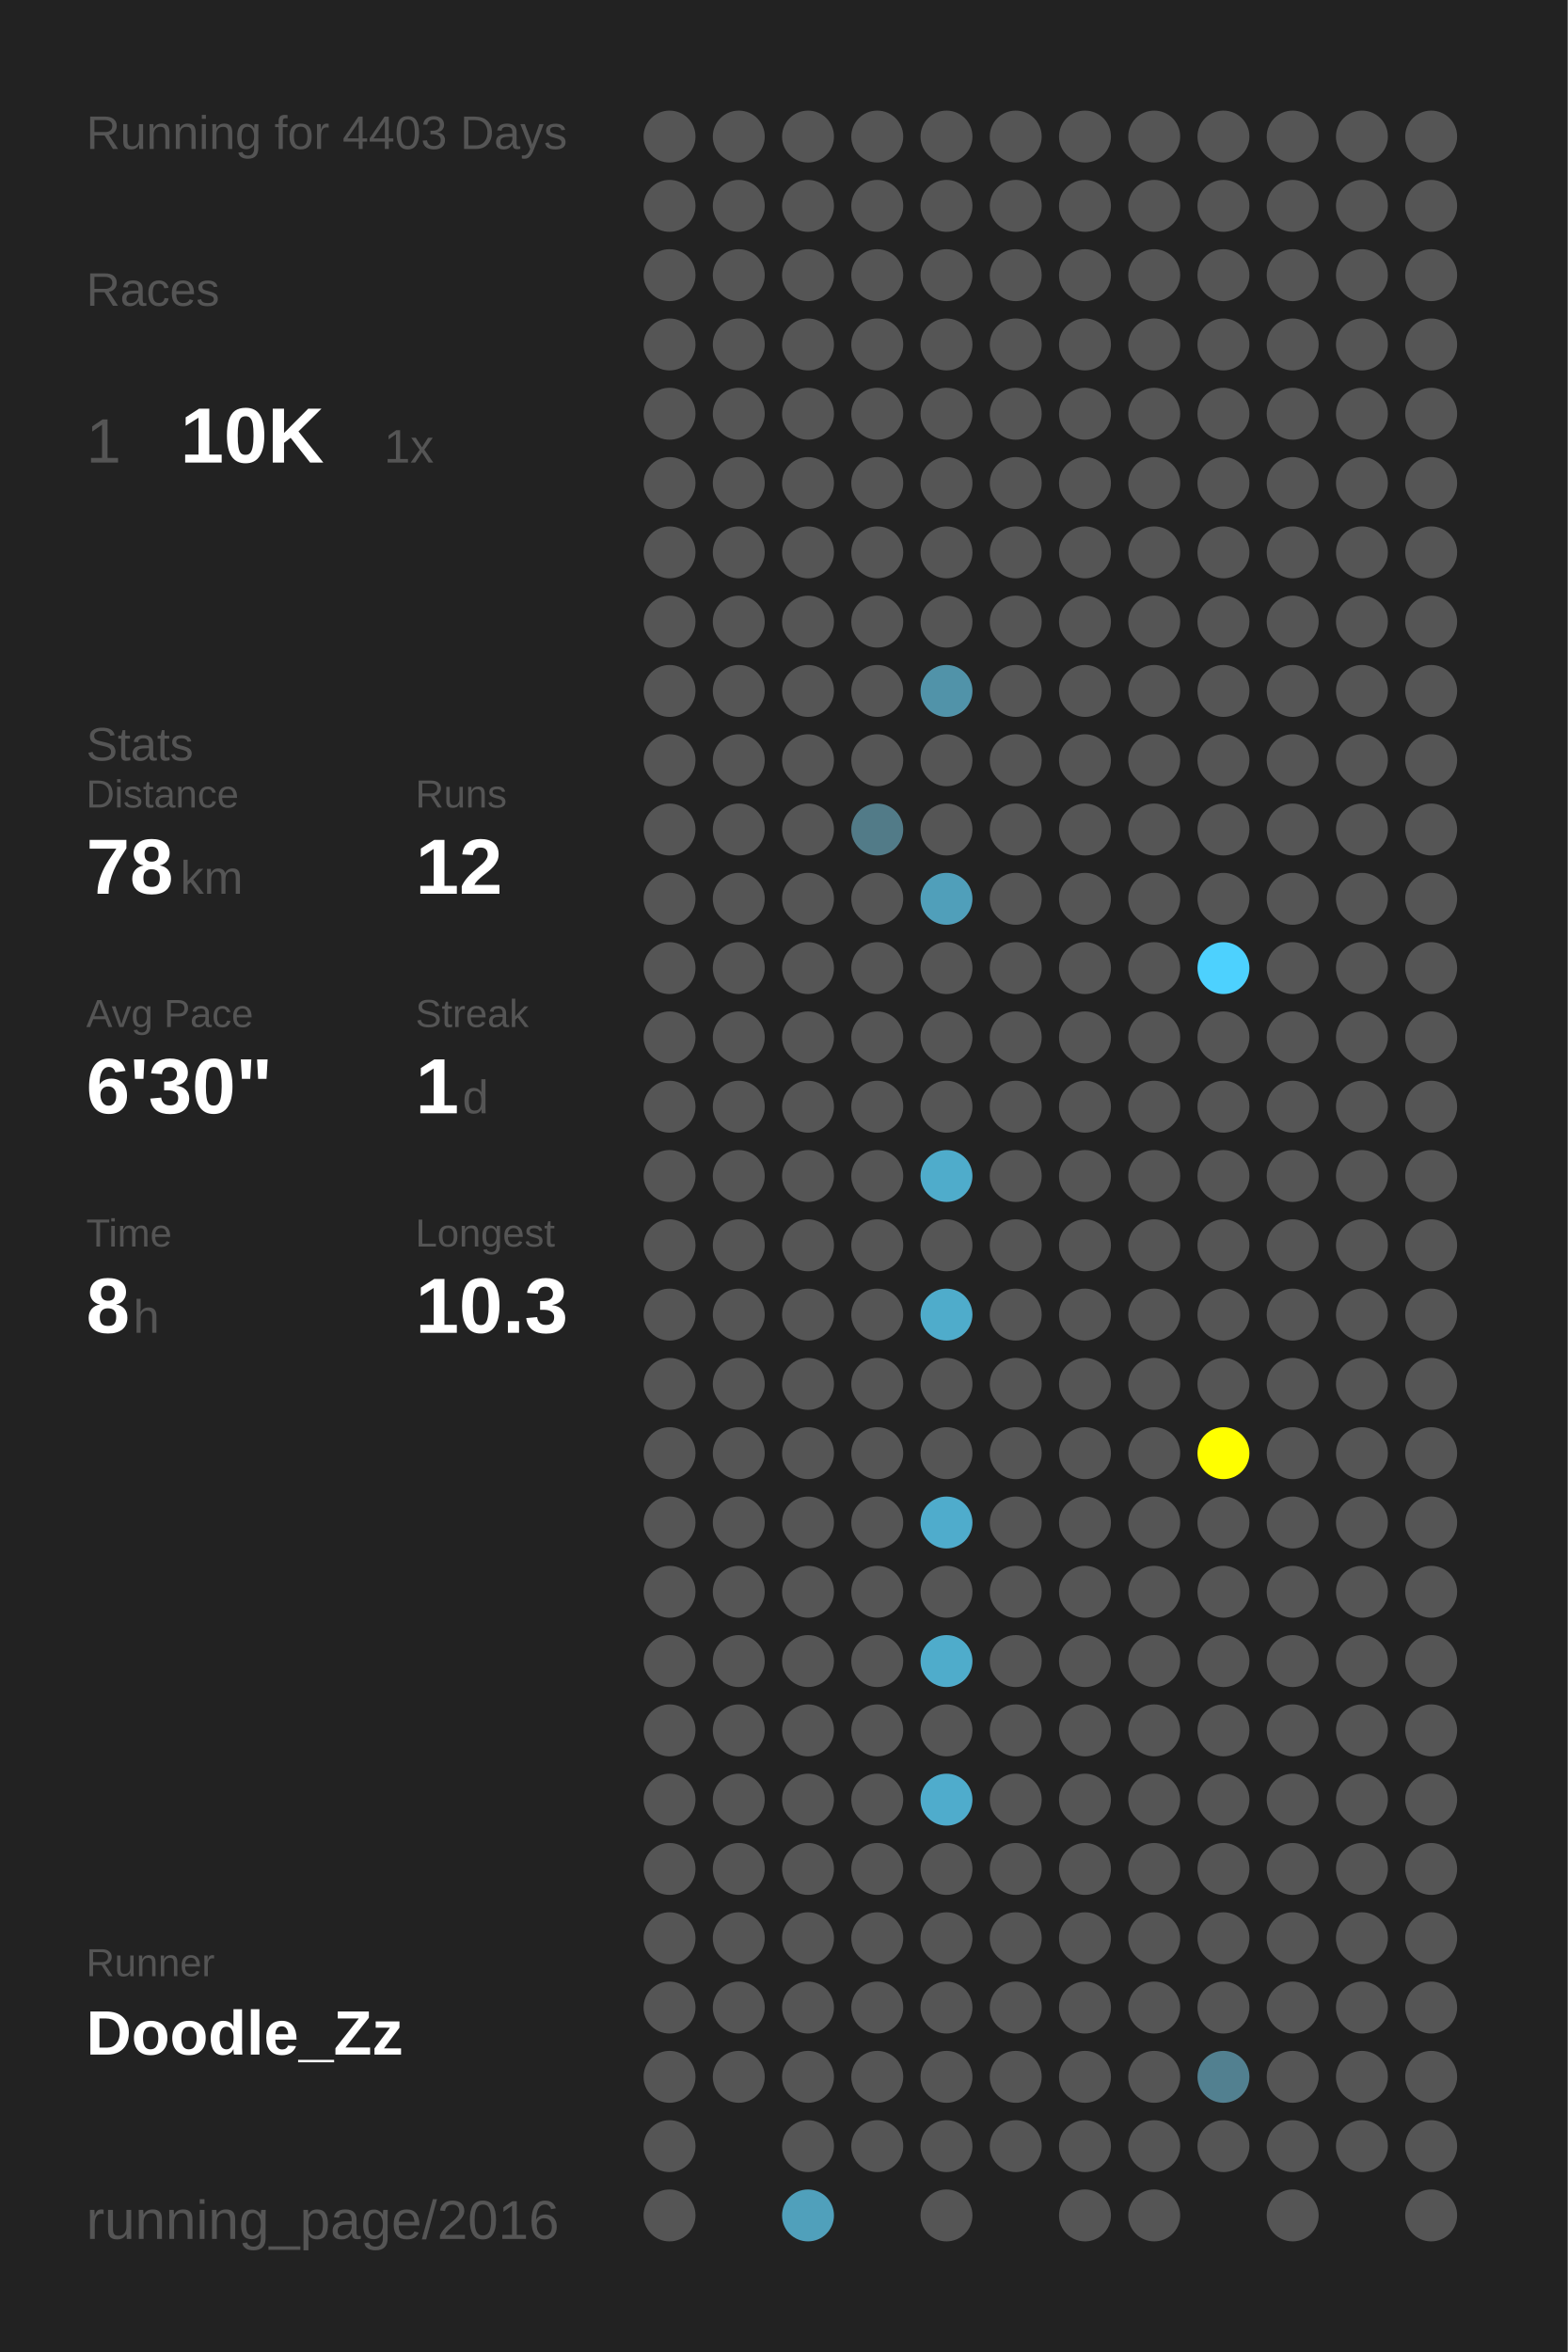
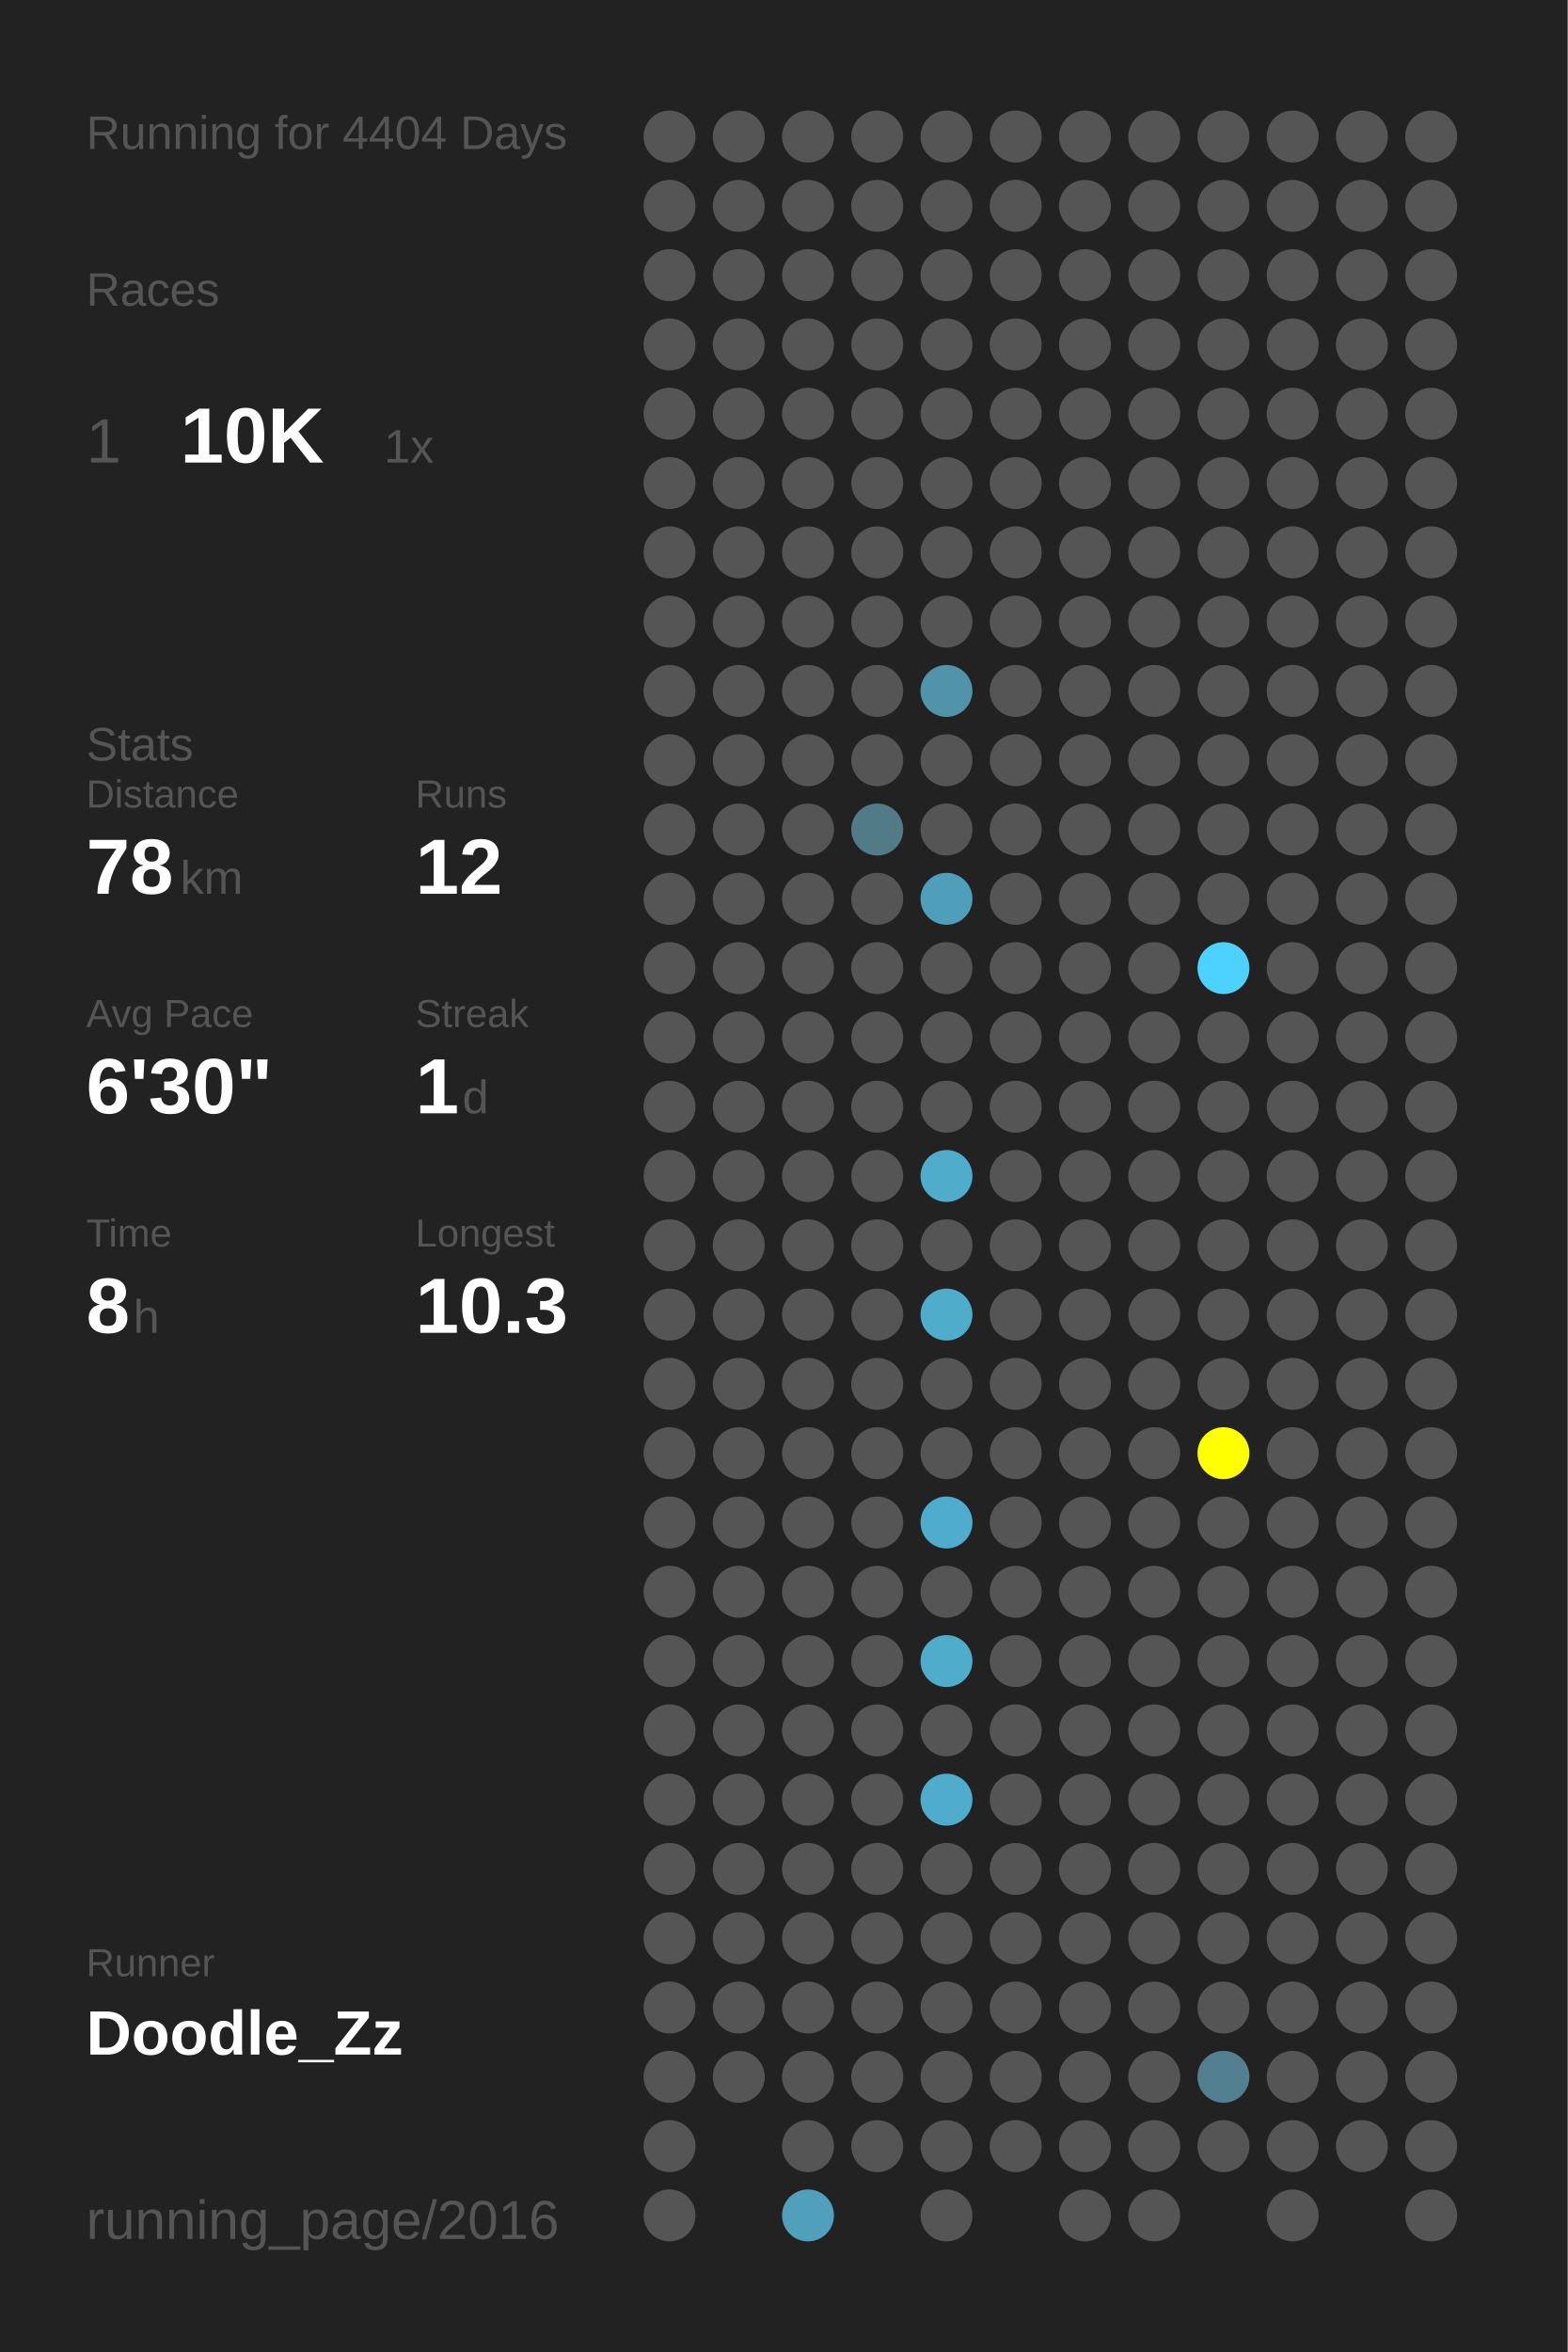
<svg xmlns="http://www.w3.org/2000/svg" baseProfile="full" height="300mm" version="1.1" viewBox="0,0,200,300" width="200mm">
  <defs />
  <rect fill="#222222" height="300" width="200" x="0" y="0" />
-   <text fill="#555555" style="font-size:6px; font-family:Arial;" x="11" y="19">Running for 4403 Days</text>
+   <text fill="#555555" style="font-size:6px; font-family:Arial;" x="11" y="19">Running for 4404 Days</text>
  <text fill="#555555" style="font-size:6px; font-family:Arial;" x="11" y="39">Races</text>
  <text fill="#555555" style="font-size:8px; font-family:Arial;" x="11" y="59">1</text>
  <text fill="#FFFFFF" style="font-size:10px; font-family:Arial; font-weight:bold;" x="23" y="59">10K</text>
  <text fill="#555555" style="font-size:6px; font-family:Arial;" x="49" y="59">1x</text>
  <text fill="#555555" style="font-size:6px; font-family:Arial;" x="11" y="97">Stats</text>
  <text fill="#555555" style="font-size:5px; font-family:Arial;" x="11" y="103">Distance</text>
  <text fill="#FFFFFF" style="font-size:10px; font-family:Arial; font-weight:bold;" x="11" y="114">78</text>
  <text fill="#555555" style="font-size:6px; font-family:Arial;" x="23" y="114">km</text>
  <text fill="#555555" style="font-size:5px; font-family:Arial;" x="53" y="103">Runs</text>
  <text fill="#FFFFFF" style="font-size:10px; font-family:Arial; font-weight:bold;" x="53" y="114">12</text>
  <text fill="#555555" style="font-size:5px; font-family:Arial;" x="11" y="131">Avg Pace</text>
  <text fill="#FFFFFF" style="font-size:10px; font-family:Arial; font-weight:bold;" x="11" y="142">6'30"</text>
  <text fill="#555555" style="font-size:5px; font-family:Arial;" x="53" y="131">Streak</text>
  <text fill="#FFFFFF" style="font-size:10px; font-family:Arial; font-weight:bold;" x="53" y="142">1</text>
  <text fill="#555555" style="font-size:6px; font-family:Arial;" x="59" y="142">d</text>
  <text fill="#555555" style="font-size:5px; font-family:Arial;" x="11" y="159">Time</text>
  <text fill="#FFFFFF" style="font-size:10px; font-family:Arial; font-weight:bold;" x="11" y="170">8</text>
  <text fill="#555555" style="font-size:6px; font-family:Arial;" x="17" y="170">h</text>
  <text fill="#555555" style="font-size:5px; font-family:Arial;" x="53" y="159">Longest</text>
  <text fill="#FFFFFF" style="font-size:10px; font-family:Arial; font-weight:bold;" x="53" y="170">10.3</text>
  <text fill="#555555" style="font-size:5px; font-family:Arial;" x="11" y="252.065">Runner</text>
  <text fill="#FFFFFF" style="font-size:8px; font-family:Arial; font-weight:bold;" x="11" y="262.065">Doodle_Zz</text>
  <text fill="#555555" style="font-size:7px; font-family:Arial;" x="11" y="285.581">running_page/2016</text>
  <circle cx="85.417" cy="17.419" fill="#555555" r="3.312" />
  <circle cx="85.417" cy="26.258" fill="#555555" r="3.312" />
  <circle cx="85.417" cy="35.097" fill="#555555" r="3.312" />
  <circle cx="85.417" cy="43.935" fill="#555555" r="3.312" />
  <circle cx="85.417" cy="52.774" fill="#555555" r="3.312" />
  <circle cx="85.417" cy="61.613" fill="#555555" r="3.312" />
  <circle cx="85.417" cy="70.452" fill="#555555" r="3.312" />
  <circle cx="85.417" cy="79.29" fill="#555555" r="3.312" />
  <circle cx="85.417" cy="88.129" fill="#555555" r="3.312" />
  <circle cx="85.417" cy="96.968" fill="#555555" r="3.312" />
  <circle cx="85.417" cy="105.806" fill="#555555" r="3.312" />
  <circle cx="85.417" cy="114.645" fill="#555555" r="3.312" />
  <circle cx="85.417" cy="123.484" fill="#555555" r="3.312" />
  <circle cx="85.417" cy="132.323" fill="#555555" r="3.312" />
  <circle cx="85.417" cy="141.161" fill="#555555" r="3.312" />
  <circle cx="85.417" cy="150" fill="#555555" r="3.312" />
  <circle cx="85.417" cy="158.839" fill="#555555" r="3.312" />
  <circle cx="85.417" cy="167.677" fill="#555555" r="3.312" />
  <circle cx="85.417" cy="176.516" fill="#555555" r="3.312" />
  <circle cx="85.417" cy="185.355" fill="#555555" r="3.312" />
  <circle cx="85.417" cy="194.194" fill="#555555" r="3.312" />
  <circle cx="85.417" cy="203.032" fill="#555555" r="3.312" />
  <circle cx="85.417" cy="211.871" fill="#555555" r="3.312" />
  <circle cx="85.417" cy="220.71" fill="#555555" r="3.312" />
  <circle cx="85.417" cy="229.548" fill="#555555" r="3.312" />
  <circle cx="85.417" cy="238.387" fill="#555555" r="3.312" />
  <circle cx="85.417" cy="247.226" fill="#555555" r="3.312" />
  <circle cx="85.417" cy="256.065" fill="#555555" r="3.312" />
  <circle cx="85.417" cy="264.903" fill="#555555" r="3.312" />
  <circle cx="85.417" cy="273.742" fill="#555555" r="3.312" />
  <circle cx="85.417" cy="282.581" fill="#555555" r="3.312" />
  <circle cx="94.25" cy="17.419" fill="#555555" r="3.312" />
  <circle cx="94.25" cy="26.258" fill="#555555" r="3.312" />
  <circle cx="94.25" cy="35.097" fill="#555555" r="3.312" />
  <circle cx="94.25" cy="43.935" fill="#555555" r="3.312" />
  <circle cx="94.25" cy="52.774" fill="#555555" r="3.312" />
  <circle cx="94.25" cy="61.613" fill="#555555" r="3.312" />
  <circle cx="94.25" cy="70.452" fill="#555555" r="3.312" />
  <circle cx="94.25" cy="79.29" fill="#555555" r="3.312" />
  <circle cx="94.25" cy="88.129" fill="#555555" r="3.312" />
  <circle cx="94.25" cy="96.968" fill="#555555" r="3.312" />
  <circle cx="94.25" cy="105.806" fill="#555555" r="3.312" />
  <circle cx="94.25" cy="114.645" fill="#555555" r="3.312" />
  <circle cx="94.25" cy="123.484" fill="#555555" r="3.312" />
  <circle cx="94.25" cy="132.323" fill="#555555" r="3.312" />
  <circle cx="94.25" cy="141.161" fill="#555555" r="3.312" />
  <circle cx="94.25" cy="150" fill="#555555" r="3.312" />
  <circle cx="94.25" cy="158.839" fill="#555555" r="3.312" />
  <circle cx="94.25" cy="167.677" fill="#555555" r="3.312" />
  <circle cx="94.25" cy="176.516" fill="#555555" r="3.312" />
  <circle cx="94.25" cy="185.355" fill="#555555" r="3.312" />
  <circle cx="94.25" cy="194.194" fill="#555555" r="3.312" />
  <circle cx="94.25" cy="203.032" fill="#555555" r="3.312" />
  <circle cx="94.25" cy="211.871" fill="#555555" r="3.312" />
  <circle cx="94.25" cy="220.71" fill="#555555" r="3.312" />
  <circle cx="94.25" cy="229.548" fill="#555555" r="3.312" />
  <circle cx="94.25" cy="238.387" fill="#555555" r="3.312" />
  <circle cx="94.25" cy="247.226" fill="#555555" r="3.312" />
  <circle cx="94.25" cy="256.065" fill="#555555" r="3.312" />
  <circle cx="94.25" cy="264.903" fill="#555555" r="3.312" />
  <circle cx="103.083" cy="17.419" fill="#555555" r="3.312" />
  <circle cx="103.083" cy="26.258" fill="#555555" r="3.312" />
  <circle cx="103.083" cy="35.097" fill="#555555" r="3.312" />
  <circle cx="103.083" cy="43.935" fill="#555555" r="3.312" />
  <circle cx="103.083" cy="52.774" fill="#555555" r="3.312" />
  <circle cx="103.083" cy="61.613" fill="#555555" r="3.312" />
  <circle cx="103.083" cy="70.452" fill="#555555" r="3.312" />
  <circle cx="103.083" cy="79.29" fill="#555555" r="3.312" />
  <circle cx="103.083" cy="88.129" fill="#555555" r="3.312" />
  <circle cx="103.083" cy="96.968" fill="#555555" r="3.312" />
  <circle cx="103.083" cy="105.806" fill="#555555" r="3.312" />
  <circle cx="103.083" cy="114.645" fill="#555555" r="3.312" />
  <circle cx="103.083" cy="123.484" fill="#555555" r="3.312" />
  <circle cx="103.083" cy="132.323" fill="#555555" r="3.312" />
  <circle cx="103.083" cy="141.161" fill="#555555" r="3.312" />
  <circle cx="103.083" cy="150" fill="#555555" r="3.312" />
  <circle cx="103.083" cy="158.839" fill="#555555" r="3.312" />
  <circle cx="103.083" cy="167.677" fill="#555555" r="3.312" />
  <circle cx="103.083" cy="176.516" fill="#555555" r="3.312" />
  <circle cx="103.083" cy="185.355" fill="#555555" r="3.312" />
  <circle cx="103.083" cy="194.194" fill="#555555" r="3.312" />
  <circle cx="103.083" cy="203.032" fill="#555555" r="3.312" />
  <circle cx="103.083" cy="211.871" fill="#555555" r="3.312" />
  <circle cx="103.083" cy="220.71" fill="#555555" r="3.312" />
  <circle cx="103.083" cy="229.548" fill="#555555" r="3.312" />
  <circle cx="103.083" cy="238.387" fill="#555555" r="3.312" />
  <circle cx="103.083" cy="247.226" fill="#555555" r="3.312" />
  <circle cx="103.083" cy="256.065" fill="#555555" r="3.312" />
  <circle cx="103.083" cy="264.903" fill="#555555" r="3.312" />
  <circle cx="103.083" cy="273.742" fill="#555555" r="3.312" />
  <circle cx="103.083" cy="282.581" fill="#50a0bb" r="3.312" />
  <circle cx="111.917" cy="17.419" fill="#555555" r="3.312" />
  <circle cx="111.917" cy="26.258" fill="#555555" r="3.312" />
  <circle cx="111.917" cy="35.097" fill="#555555" r="3.312" />
  <circle cx="111.917" cy="43.935" fill="#555555" r="3.312" />
  <circle cx="111.917" cy="52.774" fill="#555555" r="3.312" />
  <circle cx="111.917" cy="61.613" fill="#555555" r="3.312" />
  <circle cx="111.917" cy="70.452" fill="#555555" r="3.312" />
  <circle cx="111.917" cy="79.29" fill="#555555" r="3.312" />
  <circle cx="111.917" cy="88.129" fill="#555555" r="3.312" />
  <circle cx="111.917" cy="96.968" fill="#555555" r="3.312" />
  <circle cx="111.917" cy="105.806" fill="#527b88" r="3.312" />
  <circle cx="111.917" cy="114.645" fill="#555555" r="3.312" />
  <circle cx="111.917" cy="123.484" fill="#555555" r="3.312" />
  <circle cx="111.917" cy="132.323" fill="#555555" r="3.312" />
  <circle cx="111.917" cy="141.161" fill="#555555" r="3.312" />
  <circle cx="111.917" cy="150" fill="#555555" r="3.312" />
  <circle cx="111.917" cy="158.839" fill="#555555" r="3.312" />
  <circle cx="111.917" cy="167.677" fill="#555555" r="3.312" />
  <circle cx="111.917" cy="176.516" fill="#555555" r="3.312" />
  <circle cx="111.917" cy="185.355" fill="#555555" r="3.312" />
  <circle cx="111.917" cy="194.194" fill="#555555" r="3.312" />
  <circle cx="111.917" cy="203.032" fill="#555555" r="3.312" />
  <circle cx="111.917" cy="211.871" fill="#555555" r="3.312" />
  <circle cx="111.917" cy="220.71" fill="#555555" r="3.312" />
  <circle cx="111.917" cy="229.548" fill="#555555" r="3.312" />
  <circle cx="111.917" cy="238.387" fill="#555555" r="3.312" />
  <circle cx="111.917" cy="247.226" fill="#555555" r="3.312" />
  <circle cx="111.917" cy="256.065" fill="#555555" r="3.312" />
  <circle cx="111.917" cy="264.903" fill="#555555" r="3.312" />
  <circle cx="111.917" cy="273.742" fill="#555555" r="3.312" />
  <circle cx="120.75" cy="17.419" fill="#555555" r="3.312" />
  <circle cx="120.75" cy="26.258" fill="#555555" r="3.312" />
  <circle cx="120.75" cy="35.097" fill="#555555" r="3.312" />
  <circle cx="120.75" cy="43.935" fill="#555555" r="3.312" />
  <circle cx="120.75" cy="52.774" fill="#555555" r="3.312" />
  <circle cx="120.75" cy="61.613" fill="#555555" r="3.312" />
  <circle cx="120.75" cy="70.452" fill="#555555" r="3.312" />
  <circle cx="120.75" cy="79.29" fill="#555555" r="3.312" />
  <circle cx="120.75" cy="88.129" fill="#5193a9" r="3.312" />
  <circle cx="120.75" cy="96.968" fill="#555555" r="3.312" />
  <circle cx="120.75" cy="105.806" fill="#555555" r="3.312" />
  <circle cx="120.75" cy="114.645" fill="#509fba" r="3.312" />
  <circle cx="120.75" cy="123.484" fill="#555555" r="3.312" />
  <circle cx="120.75" cy="132.323" fill="#555555" r="3.312" />
  <circle cx="120.75" cy="141.161" fill="#555555" r="3.312" />
  <circle cx="120.75" cy="150" fill="#4faccb" r="3.312" />
  <circle cx="120.75" cy="158.839" fill="#555555" r="3.312" />
  <circle cx="120.75" cy="167.677" fill="#4faccb" r="3.312" />
  <circle cx="120.75" cy="176.516" fill="#555555" r="3.312" />
  <circle cx="120.75" cy="185.355" fill="#555555" r="3.312" />
  <circle cx="120.75" cy="194.194" fill="#4faccc" r="3.312" />
  <circle cx="120.75" cy="203.032" fill="#555555" r="3.312" />
  <circle cx="120.75" cy="211.871" fill="#4faccb" r="3.312" />
  <circle cx="120.75" cy="220.71" fill="#555555" r="3.312" />
  <circle cx="120.75" cy="229.548" fill="#4faccc" r="3.312" />
  <circle cx="120.75" cy="238.387" fill="#555555" r="3.312" />
  <circle cx="120.75" cy="247.226" fill="#555555" r="3.312" />
  <circle cx="120.75" cy="256.065" fill="#555555" r="3.312" />
  <circle cx="120.75" cy="264.903" fill="#555555" r="3.312" />
  <circle cx="120.75" cy="273.742" fill="#555555" r="3.312" />
  <circle cx="120.75" cy="282.581" fill="#555555" r="3.312" />
  <circle cx="129.583" cy="17.419" fill="#555555" r="3.312" />
  <circle cx="129.583" cy="26.258" fill="#555555" r="3.312" />
  <circle cx="129.583" cy="35.097" fill="#555555" r="3.312" />
  <circle cx="129.583" cy="43.935" fill="#555555" r="3.312" />
  <circle cx="129.583" cy="52.774" fill="#555555" r="3.312" />
  <circle cx="129.583" cy="61.613" fill="#555555" r="3.312" />
  <circle cx="129.583" cy="70.452" fill="#555555" r="3.312" />
  <circle cx="129.583" cy="79.29" fill="#555555" r="3.312" />
  <circle cx="129.583" cy="88.129" fill="#555555" r="3.312" />
  <circle cx="129.583" cy="96.968" fill="#555555" r="3.312" />
  <circle cx="129.583" cy="105.806" fill="#555555" r="3.312" />
  <circle cx="129.583" cy="114.645" fill="#555555" r="3.312" />
  <circle cx="129.583" cy="123.484" fill="#555555" r="3.312" />
  <circle cx="129.583" cy="132.323" fill="#555555" r="3.312" />
  <circle cx="129.583" cy="141.161" fill="#555555" r="3.312" />
  <circle cx="129.583" cy="150" fill="#555555" r="3.312" />
  <circle cx="129.583" cy="158.839" fill="#555555" r="3.312" />
  <circle cx="129.583" cy="167.677" fill="#555555" r="3.312" />
  <circle cx="129.583" cy="176.516" fill="#555555" r="3.312" />
  <circle cx="129.583" cy="185.355" fill="#555555" r="3.312" />
  <circle cx="129.583" cy="194.194" fill="#555555" r="3.312" />
  <circle cx="129.583" cy="203.032" fill="#555555" r="3.312" />
  <circle cx="129.583" cy="211.871" fill="#555555" r="3.312" />
  <circle cx="129.583" cy="220.71" fill="#555555" r="3.312" />
  <circle cx="129.583" cy="229.548" fill="#555555" r="3.312" />
  <circle cx="129.583" cy="238.387" fill="#555555" r="3.312" />
  <circle cx="129.583" cy="247.226" fill="#555555" r="3.312" />
  <circle cx="129.583" cy="256.065" fill="#555555" r="3.312" />
  <circle cx="129.583" cy="264.903" fill="#555555" r="3.312" />
  <circle cx="129.583" cy="273.742" fill="#555555" r="3.312" />
  <circle cx="138.417" cy="17.419" fill="#555555" r="3.312" />
  <circle cx="138.417" cy="26.258" fill="#555555" r="3.312" />
  <circle cx="138.417" cy="35.097" fill="#555555" r="3.312" />
  <circle cx="138.417" cy="43.935" fill="#555555" r="3.312" />
  <circle cx="138.417" cy="52.774" fill="#555555" r="3.312" />
  <circle cx="138.417" cy="61.613" fill="#555555" r="3.312" />
  <circle cx="138.417" cy="70.452" fill="#555555" r="3.312" />
  <circle cx="138.417" cy="79.29" fill="#555555" r="3.312" />
  <circle cx="138.417" cy="88.129" fill="#555555" r="3.312" />
  <circle cx="138.417" cy="96.968" fill="#555555" r="3.312" />
  <circle cx="138.417" cy="105.806" fill="#555555" r="3.312" />
  <circle cx="138.417" cy="114.645" fill="#555555" r="3.312" />
  <circle cx="138.417" cy="123.484" fill="#555555" r="3.312" />
  <circle cx="138.417" cy="132.323" fill="#555555" r="3.312" />
  <circle cx="138.417" cy="141.161" fill="#555555" r="3.312" />
  <circle cx="138.417" cy="150" fill="#555555" r="3.312" />
  <circle cx="138.417" cy="158.839" fill="#555555" r="3.312" />
  <circle cx="138.417" cy="167.677" fill="#555555" r="3.312" />
  <circle cx="138.417" cy="176.516" fill="#555555" r="3.312" />
  <circle cx="138.417" cy="185.355" fill="#555555" r="3.312" />
  <circle cx="138.417" cy="194.194" fill="#555555" r="3.312" />
  <circle cx="138.417" cy="203.032" fill="#555555" r="3.312" />
  <circle cx="138.417" cy="211.871" fill="#555555" r="3.312" />
  <circle cx="138.417" cy="220.71" fill="#555555" r="3.312" />
  <circle cx="138.417" cy="229.548" fill="#555555" r="3.312" />
  <circle cx="138.417" cy="238.387" fill="#555555" r="3.312" />
  <circle cx="138.417" cy="247.226" fill="#555555" r="3.312" />
  <circle cx="138.417" cy="256.065" fill="#555555" r="3.312" />
  <circle cx="138.417" cy="264.903" fill="#555555" r="3.312" />
  <circle cx="138.417" cy="273.742" fill="#555555" r="3.312" />
  <circle cx="138.417" cy="282.581" fill="#555555" r="3.312" />
  <circle cx="147.25" cy="17.419" fill="#555555" r="3.312" />
  <circle cx="147.25" cy="26.258" fill="#555555" r="3.312" />
  <circle cx="147.25" cy="35.097" fill="#555555" r="3.312" />
  <circle cx="147.25" cy="43.935" fill="#555555" r="3.312" />
  <circle cx="147.25" cy="52.774" fill="#555555" r="3.312" />
  <circle cx="147.25" cy="61.613" fill="#555555" r="3.312" />
  <circle cx="147.25" cy="70.452" fill="#555555" r="3.312" />
  <circle cx="147.25" cy="79.29" fill="#555555" r="3.312" />
  <circle cx="147.25" cy="88.129" fill="#555555" r="3.312" />
  <circle cx="147.25" cy="96.968" fill="#555555" r="3.312" />
  <circle cx="147.25" cy="105.806" fill="#555555" r="3.312" />
  <circle cx="147.25" cy="114.645" fill="#555555" r="3.312" />
  <circle cx="147.25" cy="123.484" fill="#555555" r="3.312" />
  <circle cx="147.25" cy="132.323" fill="#555555" r="3.312" />
  <circle cx="147.25" cy="141.161" fill="#555555" r="3.312" />
  <circle cx="147.25" cy="150" fill="#555555" r="3.312" />
  <circle cx="147.25" cy="158.839" fill="#555555" r="3.312" />
  <circle cx="147.25" cy="167.677" fill="#555555" r="3.312" />
  <circle cx="147.25" cy="176.516" fill="#555555" r="3.312" />
  <circle cx="147.25" cy="185.355" fill="#555555" r="3.312" />
  <circle cx="147.25" cy="194.194" fill="#555555" r="3.312" />
  <circle cx="147.25" cy="203.032" fill="#555555" r="3.312" />
  <circle cx="147.25" cy="211.871" fill="#555555" r="3.312" />
  <circle cx="147.25" cy="220.71" fill="#555555" r="3.312" />
  <circle cx="147.25" cy="229.548" fill="#555555" r="3.312" />
  <circle cx="147.25" cy="238.387" fill="#555555" r="3.312" />
  <circle cx="147.25" cy="247.226" fill="#555555" r="3.312" />
  <circle cx="147.25" cy="256.065" fill="#555555" r="3.312" />
  <circle cx="147.25" cy="264.903" fill="#555555" r="3.312" />
  <circle cx="147.25" cy="273.742" fill="#555555" r="3.312" />
  <circle cx="147.25" cy="282.581" fill="#555555" r="3.312" />
  <circle cx="156.083" cy="17.419" fill="#555555" r="3.312" />
  <circle cx="156.083" cy="26.258" fill="#555555" r="3.312" />
  <circle cx="156.083" cy="35.097" fill="#555555" r="3.312" />
  <circle cx="156.083" cy="43.935" fill="#555555" r="3.312" />
  <circle cx="156.083" cy="52.774" fill="#555555" r="3.312" />
  <circle cx="156.083" cy="61.613" fill="#555555" r="3.312" />
  <circle cx="156.083" cy="70.452" fill="#555555" r="3.312" />
  <circle cx="156.083" cy="79.29" fill="#555555" r="3.312" />
  <circle cx="156.083" cy="88.129" fill="#555555" r="3.312" />
  <circle cx="156.083" cy="96.968" fill="#555555" r="3.312" />
  <circle cx="156.083" cy="105.806" fill="#555555" r="3.312" />
  <circle cx="156.083" cy="114.645" fill="#555555" r="3.312" />
  <circle cx="156.083" cy="123.484" fill="#4dd1fe" r="3.312" />
  <circle cx="156.083" cy="132.323" fill="#555555" r="3.312" />
  <circle cx="156.083" cy="141.161" fill="#555555" r="3.312" />
  <circle cx="156.083" cy="150" fill="#555555" r="3.312" />
  <circle cx="156.083" cy="158.839" fill="#555555" r="3.312" />
  <circle cx="156.083" cy="167.677" fill="#555555" r="3.312" />
  <circle cx="156.083" cy="176.516" fill="#555555" r="3.312" />
  <circle cx="156.083" cy="185.355" fill="#FFFF00" r="3.312" />
  <circle cx="156.083" cy="194.194" fill="#555555" r="3.312" />
  <circle cx="156.083" cy="203.032" fill="#555555" r="3.312" />
  <circle cx="156.083" cy="211.871" fill="#555555" r="3.312" />
  <circle cx="156.083" cy="220.71" fill="#555555" r="3.312" />
  <circle cx="156.083" cy="229.548" fill="#555555" r="3.312" />
  <circle cx="156.083" cy="238.387" fill="#555555" r="3.312" />
  <circle cx="156.083" cy="247.226" fill="#555555" r="3.312" />
  <circle cx="156.083" cy="256.065" fill="#555555" r="3.312" />
  <circle cx="156.083" cy="264.903" fill="#528090" r="3.312" />
  <circle cx="156.083" cy="273.742" fill="#555555" r="3.312" />
  <circle cx="164.917" cy="17.419" fill="#555555" r="3.312" />
  <circle cx="164.917" cy="26.258" fill="#555555" r="3.312" />
  <circle cx="164.917" cy="35.097" fill="#555555" r="3.312" />
  <circle cx="164.917" cy="43.935" fill="#555555" r="3.312" />
  <circle cx="164.917" cy="52.774" fill="#555555" r="3.312" />
  <circle cx="164.917" cy="61.613" fill="#555555" r="3.312" />
  <circle cx="164.917" cy="70.452" fill="#555555" r="3.312" />
  <circle cx="164.917" cy="79.29" fill="#555555" r="3.312" />
  <circle cx="164.917" cy="88.129" fill="#555555" r="3.312" />
  <circle cx="164.917" cy="96.968" fill="#555555" r="3.312" />
  <circle cx="164.917" cy="105.806" fill="#555555" r="3.312" />
  <circle cx="164.917" cy="114.645" fill="#555555" r="3.312" />
  <circle cx="164.917" cy="123.484" fill="#555555" r="3.312" />
  <circle cx="164.917" cy="132.323" fill="#555555" r="3.312" />
  <circle cx="164.917" cy="141.161" fill="#555555" r="3.312" />
  <circle cx="164.917" cy="150" fill="#555555" r="3.312" />
  <circle cx="164.917" cy="158.839" fill="#555555" r="3.312" />
  <circle cx="164.917" cy="167.677" fill="#555555" r="3.312" />
  <circle cx="164.917" cy="176.516" fill="#555555" r="3.312" />
  <circle cx="164.917" cy="185.355" fill="#555555" r="3.312" />
  <circle cx="164.917" cy="194.194" fill="#555555" r="3.312" />
  <circle cx="164.917" cy="203.032" fill="#555555" r="3.312" />
  <circle cx="164.917" cy="211.871" fill="#555555" r="3.312" />
  <circle cx="164.917" cy="220.71" fill="#555555" r="3.312" />
  <circle cx="164.917" cy="229.548" fill="#555555" r="3.312" />
  <circle cx="164.917" cy="238.387" fill="#555555" r="3.312" />
  <circle cx="164.917" cy="247.226" fill="#555555" r="3.312" />
  <circle cx="164.917" cy="256.065" fill="#555555" r="3.312" />
  <circle cx="164.917" cy="264.903" fill="#555555" r="3.312" />
  <circle cx="164.917" cy="273.742" fill="#555555" r="3.312" />
  <circle cx="164.917" cy="282.581" fill="#555555" r="3.312" />
  <circle cx="173.75" cy="17.419" fill="#555555" r="3.312" />
  <circle cx="173.75" cy="26.258" fill="#555555" r="3.312" />
  <circle cx="173.75" cy="35.097" fill="#555555" r="3.312" />
  <circle cx="173.75" cy="43.935" fill="#555555" r="3.312" />
  <circle cx="173.75" cy="52.774" fill="#555555" r="3.312" />
  <circle cx="173.75" cy="61.613" fill="#555555" r="3.312" />
  <circle cx="173.75" cy="70.452" fill="#555555" r="3.312" />
  <circle cx="173.75" cy="79.29" fill="#555555" r="3.312" />
  <circle cx="173.75" cy="88.129" fill="#555555" r="3.312" />
  <circle cx="173.75" cy="96.968" fill="#555555" r="3.312" />
  <circle cx="173.75" cy="105.806" fill="#555555" r="3.312" />
  <circle cx="173.75" cy="114.645" fill="#555555" r="3.312" />
  <circle cx="173.75" cy="123.484" fill="#555555" r="3.312" />
  <circle cx="173.75" cy="132.323" fill="#555555" r="3.312" />
  <circle cx="173.75" cy="141.161" fill="#555555" r="3.312" />
  <circle cx="173.75" cy="150" fill="#555555" r="3.312" />
  <circle cx="173.75" cy="158.839" fill="#555555" r="3.312" />
  <circle cx="173.75" cy="167.677" fill="#555555" r="3.312" />
  <circle cx="173.75" cy="176.516" fill="#555555" r="3.312" />
  <circle cx="173.75" cy="185.355" fill="#555555" r="3.312" />
  <circle cx="173.75" cy="194.194" fill="#555555" r="3.312" />
  <circle cx="173.75" cy="203.032" fill="#555555" r="3.312" />
  <circle cx="173.75" cy="211.871" fill="#555555" r="3.312" />
  <circle cx="173.75" cy="220.71" fill="#555555" r="3.312" />
  <circle cx="173.75" cy="229.548" fill="#555555" r="3.312" />
  <circle cx="173.75" cy="238.387" fill="#555555" r="3.312" />
  <circle cx="173.75" cy="247.226" fill="#555555" r="3.312" />
  <circle cx="173.75" cy="256.065" fill="#555555" r="3.312" />
  <circle cx="173.75" cy="264.903" fill="#555555" r="3.312" />
  <circle cx="173.75" cy="273.742" fill="#555555" r="3.312" />
  <circle cx="182.583" cy="17.419" fill="#555555" r="3.312" />
  <circle cx="182.583" cy="26.258" fill="#555555" r="3.312" />
  <circle cx="182.583" cy="35.097" fill="#555555" r="3.312" />
  <circle cx="182.583" cy="43.935" fill="#555555" r="3.312" />
  <circle cx="182.583" cy="52.774" fill="#555555" r="3.312" />
  <circle cx="182.583" cy="61.613" fill="#555555" r="3.312" />
  <circle cx="182.583" cy="70.452" fill="#555555" r="3.312" />
  <circle cx="182.583" cy="79.29" fill="#555555" r="3.312" />
  <circle cx="182.583" cy="88.129" fill="#555555" r="3.312" />
  <circle cx="182.583" cy="96.968" fill="#555555" r="3.312" />
  <circle cx="182.583" cy="105.806" fill="#555555" r="3.312" />
  <circle cx="182.583" cy="114.645" fill="#555555" r="3.312" />
  <circle cx="182.583" cy="123.484" fill="#555555" r="3.312" />
  <circle cx="182.583" cy="132.323" fill="#555555" r="3.312" />
  <circle cx="182.583" cy="141.161" fill="#555555" r="3.312" />
  <circle cx="182.583" cy="150" fill="#555555" r="3.312" />
  <circle cx="182.583" cy="158.839" fill="#555555" r="3.312" />
  <circle cx="182.583" cy="167.677" fill="#555555" r="3.312" />
  <circle cx="182.583" cy="176.516" fill="#555555" r="3.312" />
  <circle cx="182.583" cy="185.355" fill="#555555" r="3.312" />
  <circle cx="182.583" cy="194.194" fill="#555555" r="3.312" />
  <circle cx="182.583" cy="203.032" fill="#555555" r="3.312" />
  <circle cx="182.583" cy="211.871" fill="#555555" r="3.312" />
  <circle cx="182.583" cy="220.71" fill="#555555" r="3.312" />
  <circle cx="182.583" cy="229.548" fill="#555555" r="3.312" />
  <circle cx="182.583" cy="238.387" fill="#555555" r="3.312" />
  <circle cx="182.583" cy="247.226" fill="#555555" r="3.312" />
  <circle cx="182.583" cy="256.065" fill="#555555" r="3.312" />
  <circle cx="182.583" cy="264.903" fill="#555555" r="3.312" />
  <circle cx="182.583" cy="273.742" fill="#555555" r="3.312" />
  <circle cx="182.583" cy="282.581" fill="#555555" r="3.312" />
</svg>
